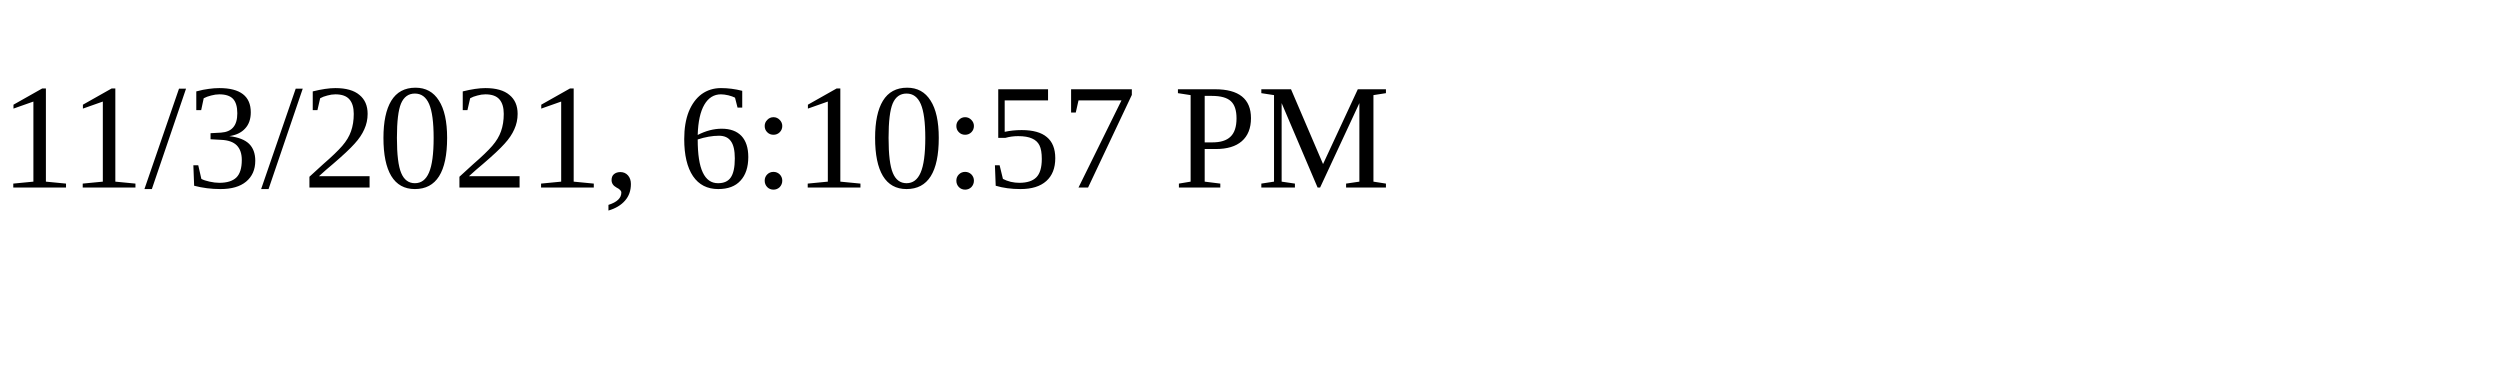
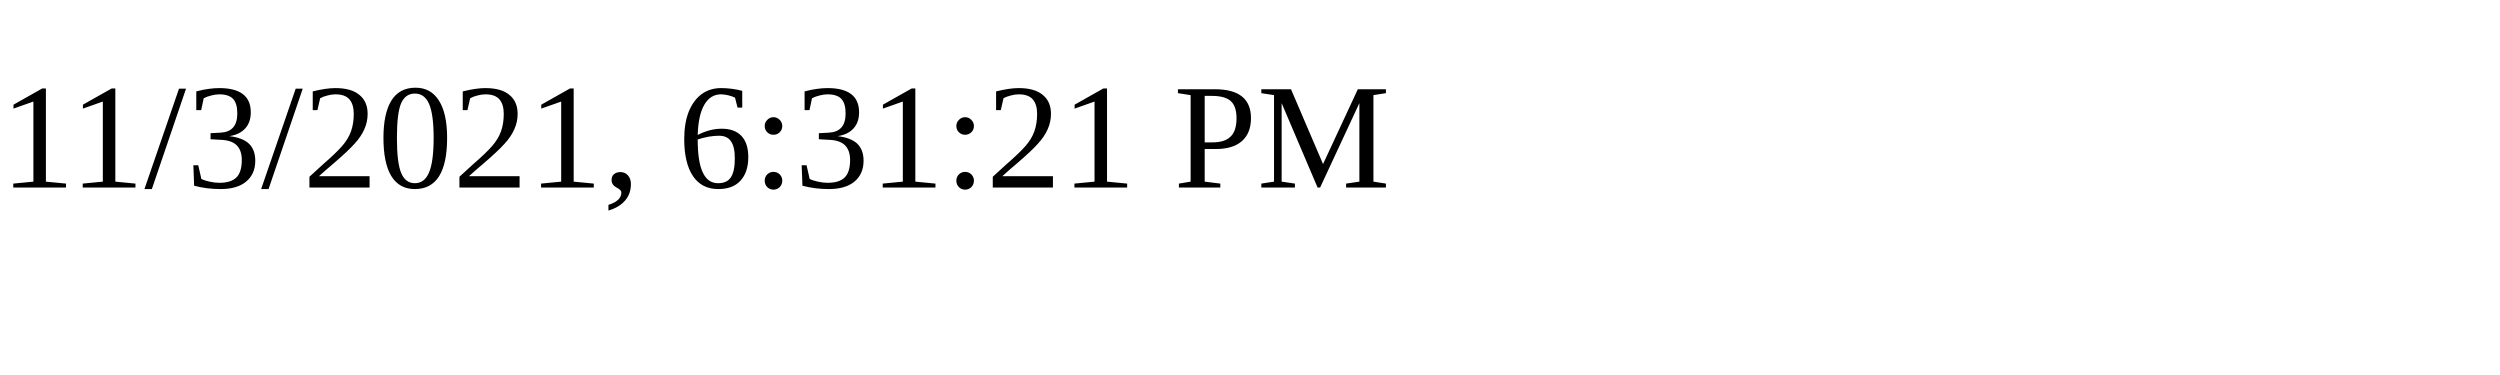
<svg xmlns="http://www.w3.org/2000/svg" height="30" width="200">
-   <text x="0" y="15">11/3/2021, 6:10:57 PM</text>
+   <text x="0" y="15">11/3/2021, 6:31:21 PM</text>
</svg>
